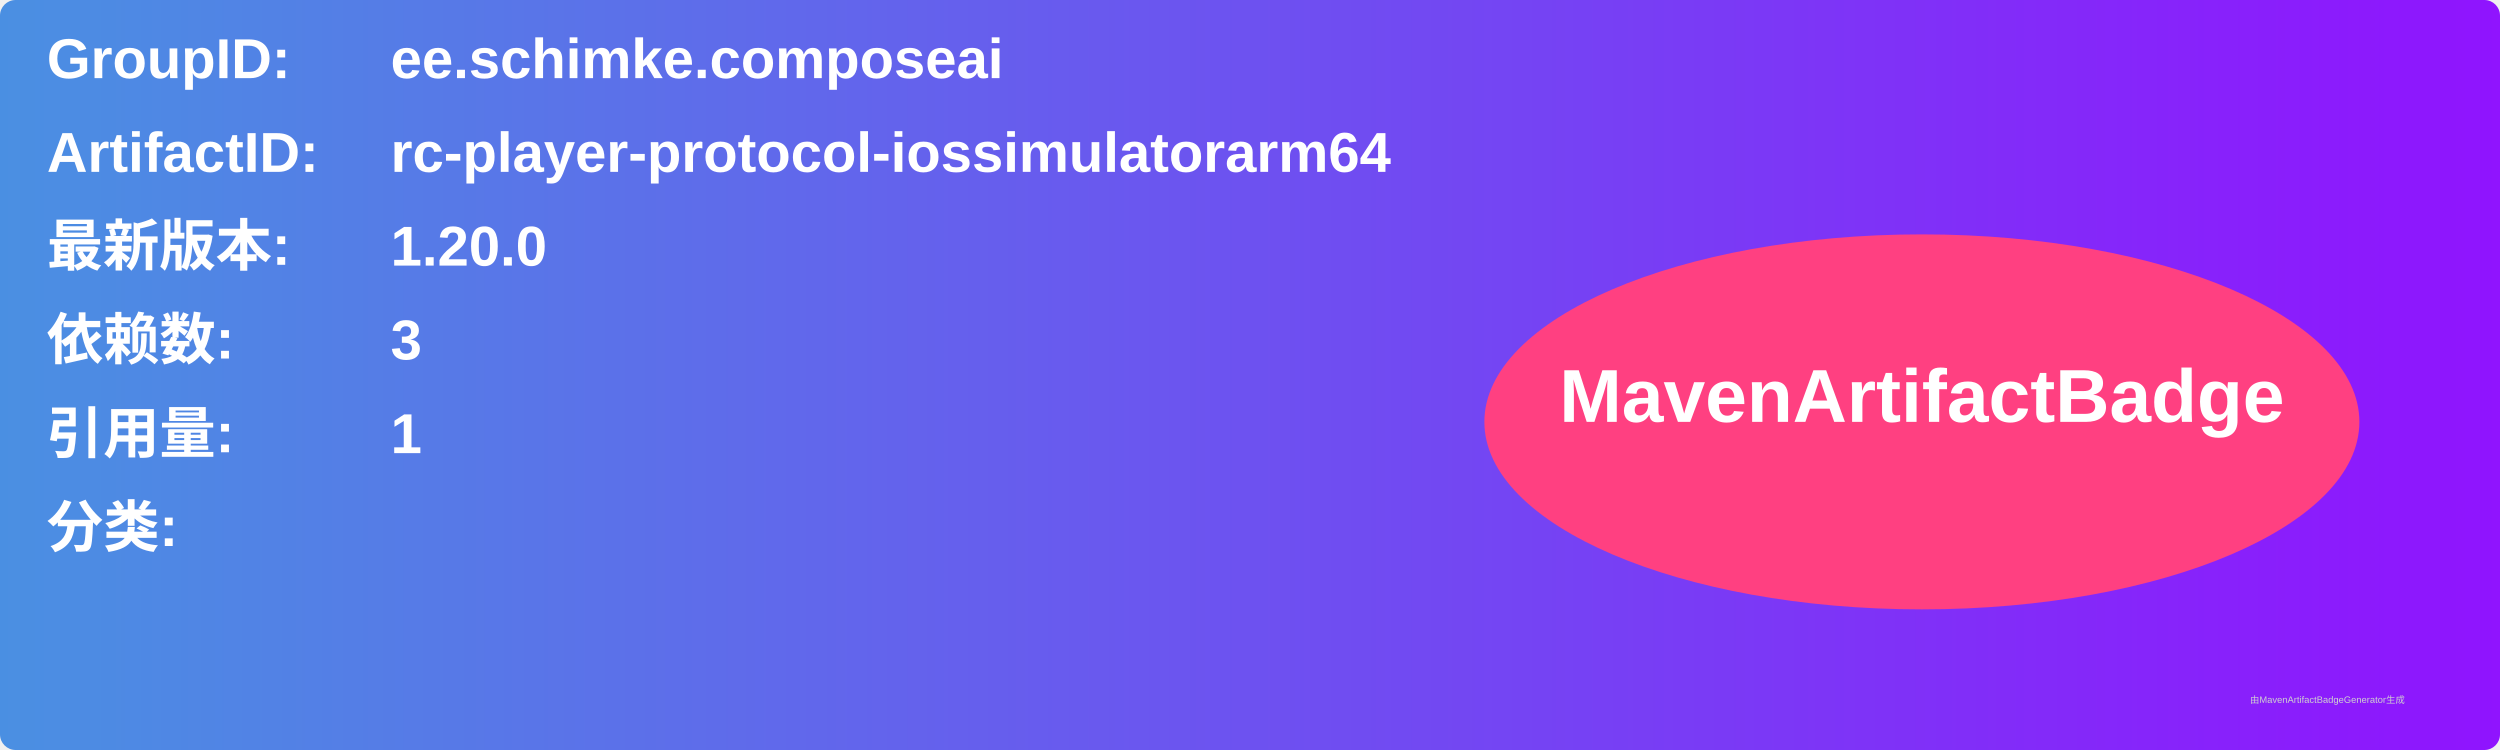
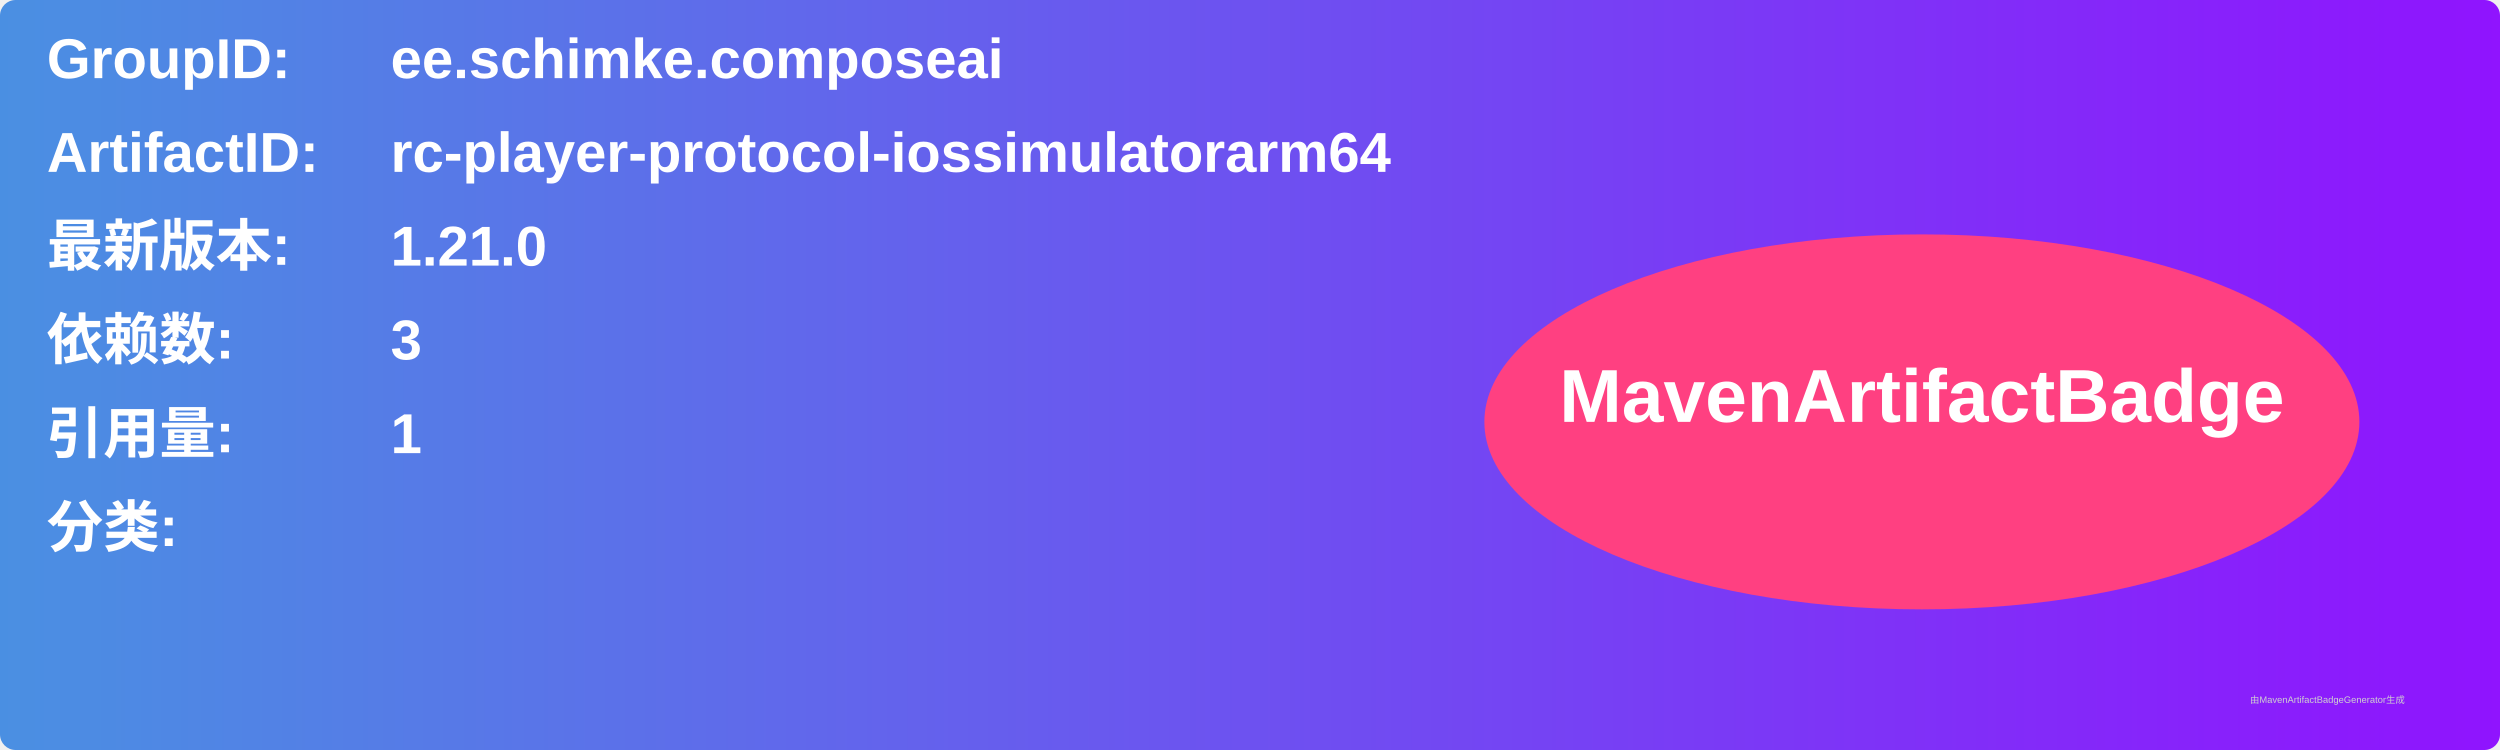
<svg xmlns="http://www.w3.org/2000/svg" width="800" height="240" viewBox="0 0 800 240">
  <linearGradient id="grad" x1="0%" y1="0%" x2="100%" y2="0%">
    <stop offset="0%" stop-color="#4a90e2" />
    <stop offset="100%" stop-color="#9013fe" />
  </linearGradient>
  <rect width="100%" height="100%" rx="5" ry="5" fill="url(#grad)" />
  <g transform="translate(15, 15)">
    <text x="0" y="10" font-family="Arial" font-size="18" fill="white" font-weight="bold" width="260">GroupID:</text>
    <text x="110" y="10" font-family="Arial" font-size="18" fill="white" font-weight="bold" width="460">ee.schimke.composeai</text>
    <text x="0" y="40" font-family="Arial" font-size="18" fill="white" font-weight="bold" width="260">ArtifactID:</text>
    <text x="110" y="40" font-family="Arial" font-size="18" fill="white" font-weight="bold" width="460">rc-player-protocol-iossimulatorarm64</text>
    <text x="0" y="70" font-family="Arial" font-size="18" fill="white" font-weight="bold">最新版本:</text>
    <text x="110" y="70" font-family="Arial" font-size="18" fill="white" font-weight="bold">
-       <tspan font-weight="bold">1.20.0</tspan>
+       <tspan font-weight="bold">1.21.0</tspan>
    </text>
    <text x="0" y="100" font-family="Arial" font-size="18" fill="white" font-weight="bold">依赖数: </text>
    <text x="110" y="100" font-family="Arial" font-size="18" fill="white">
      <tspan font-weight="bold">3</tspan>
    </text>
    <text x="0" y="130" font-family="Arial" font-size="18" fill="white" font-weight="bold">引用量: </text>
    <text x="110" y="130" font-family="Arial" font-size="18" fill="white">
      <tspan font-weight="bold">1</tspan>
    </text>
    <text x="0" y="160" font-family="Arial" font-size="18" fill="white" font-weight="bold">分类:</text>
    <text x="10" y="190" font-family="Arial" font-size="10" fill="white">
      <tspan font-weight="bold" />
    </text>
    <ellipse cx="600" cy="120" rx="140" ry="60" fill="#ff4081" />
    <text x="600" y="120" text-anchor="middle" font-family="Arial" font-size="24" fill="white" font-weight="bold">MavenArtifactBadge</text>
  </g>
  <text x="720" y="225" font-family="Arial" font-size="3" fill="#d0d0d0">由MavenArtifactBadgeGenerator生成</text>
</svg>
